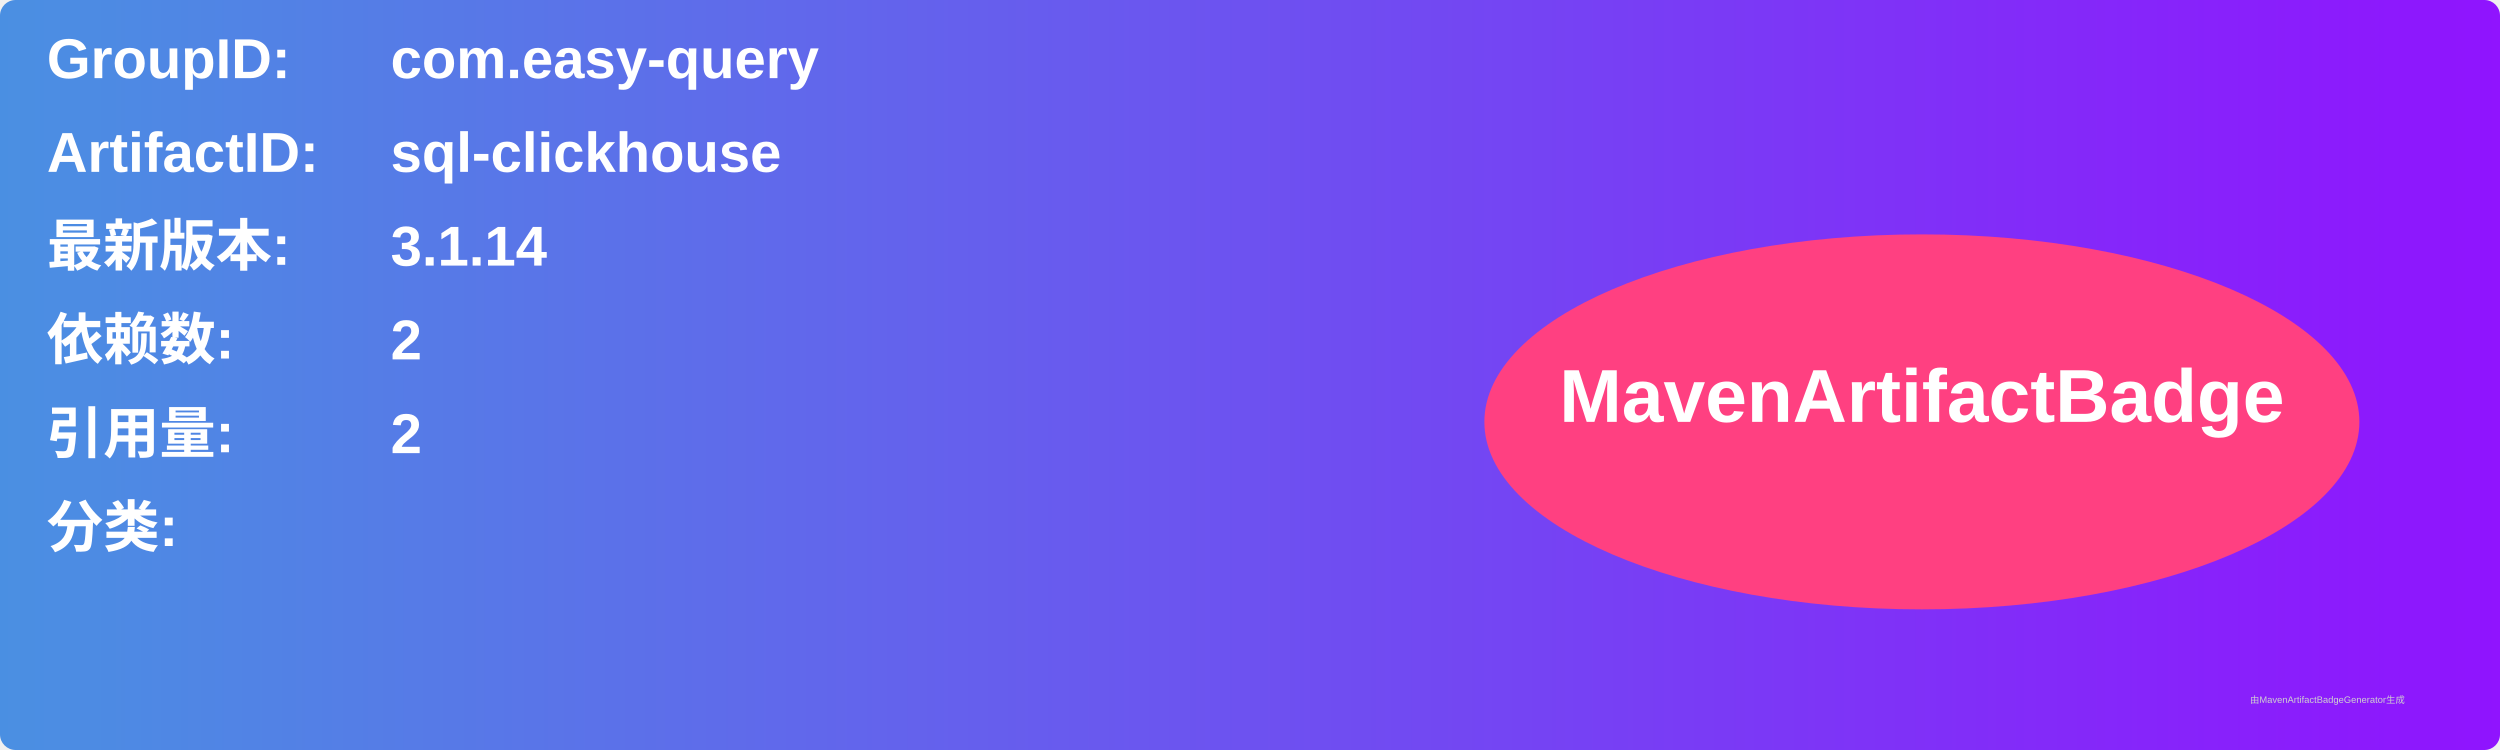
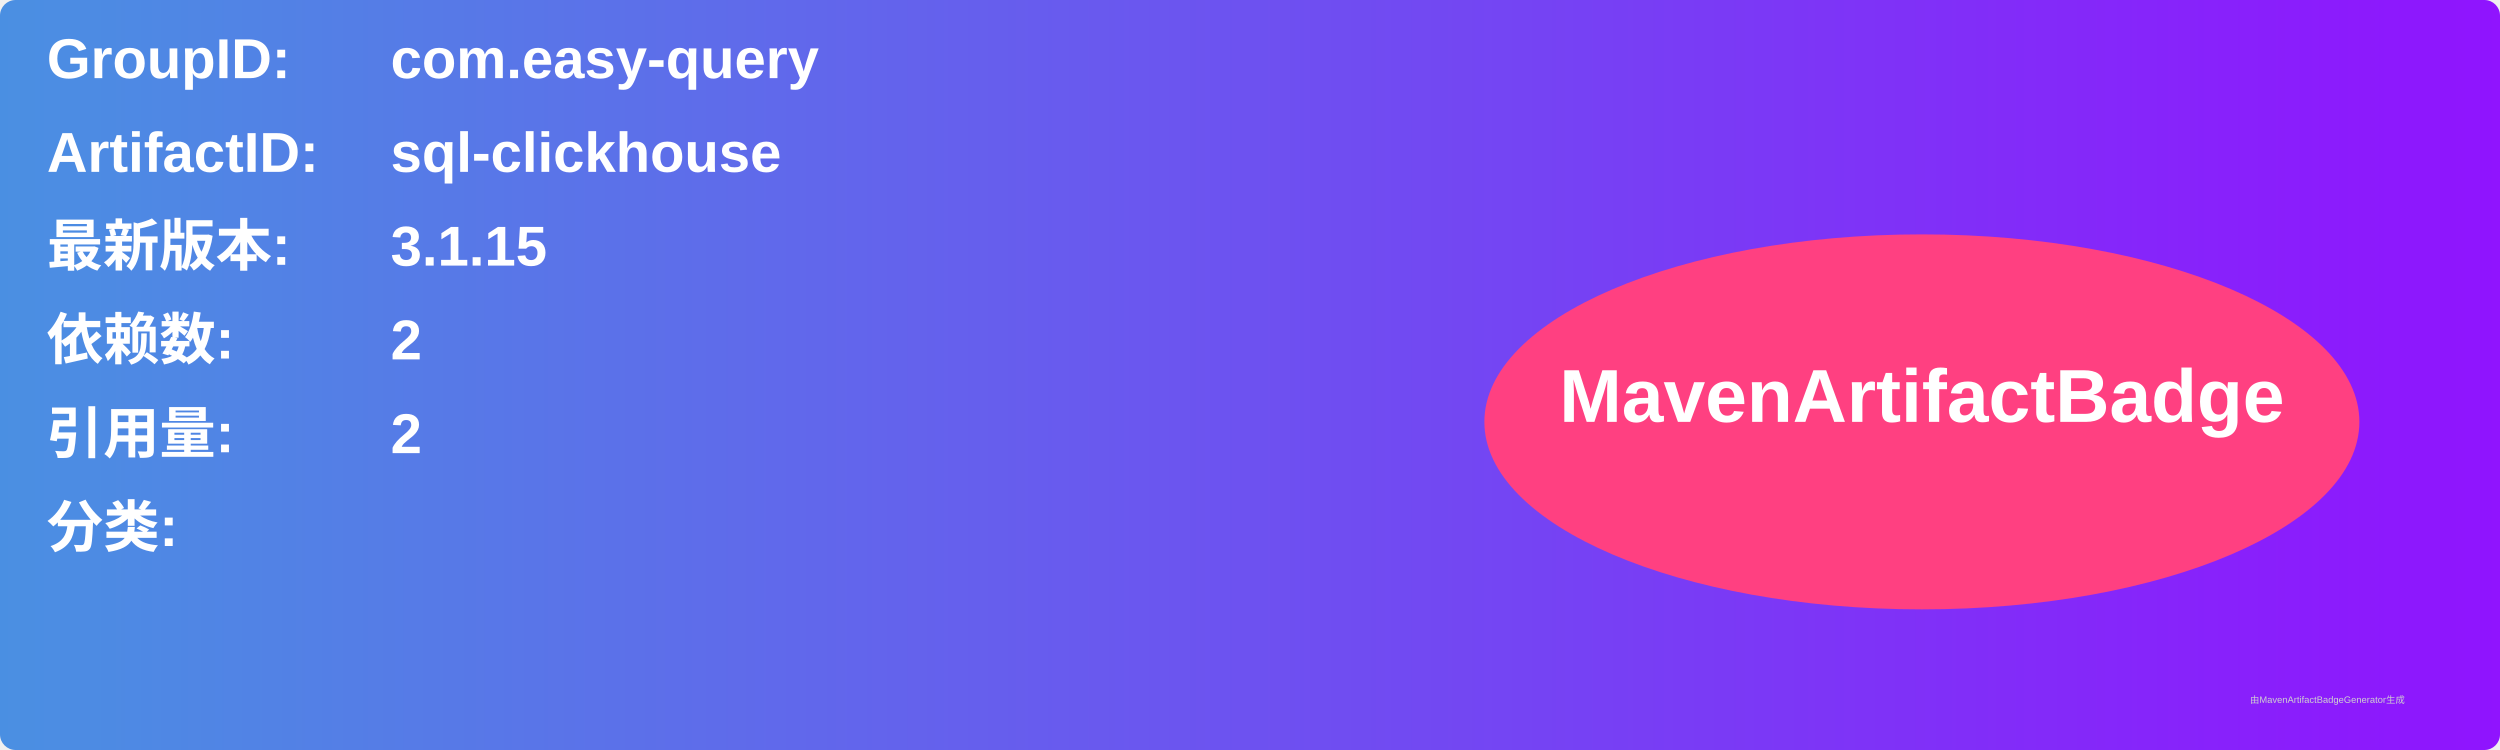
<svg xmlns="http://www.w3.org/2000/svg" width="800" height="240" viewBox="0 0 800 240">
  <linearGradient id="grad" x1="0%" y1="0%" x2="100%" y2="0%">
    <stop offset="0%" stop-color="#4a90e2" />
    <stop offset="100%" stop-color="#9013fe" />
  </linearGradient>
  <rect width="100%" height="100%" rx="5" ry="5" fill="url(#grad)" />
  <g transform="translate(15, 15)">
    <text x="0" y="10" font-family="Arial" font-size="18" fill="white" font-weight="bold" width="260">GroupID:</text>
    <text x="110" y="10" font-family="Arial" font-size="18" fill="white" font-weight="bold" width="460">com.easy-query</text>
    <text x="0" y="40" font-family="Arial" font-size="18" fill="white" font-weight="bold" width="260">ArtifactID:</text>
    <text x="110" y="40" font-family="Arial" font-size="18" fill="white" font-weight="bold" width="460">sql-clickhouse</text>
    <text x="0" y="70" font-family="Arial" font-size="18" fill="white" font-weight="bold">最新版本:</text>
    <text x="110" y="70" font-family="Arial" font-size="18" fill="white" font-weight="bold">
-       <tspan font-weight="bold">3.1.14</tspan>
+       <tspan font-weight="bold">3.1.15</tspan>
    </text>
    <text x="0" y="100" font-family="Arial" font-size="18" fill="white" font-weight="bold">依赖数: </text>
    <text x="110" y="100" font-family="Arial" font-size="18" fill="white">
      <tspan font-weight="bold">2</tspan>
    </text>
    <text x="0" y="130" font-family="Arial" font-size="18" fill="white" font-weight="bold">引用量: </text>
    <text x="110" y="130" font-family="Arial" font-size="18" fill="white">
      <tspan font-weight="bold">2</tspan>
    </text>
    <text x="0" y="160" font-family="Arial" font-size="18" fill="white" font-weight="bold">分类:</text>
    <text x="10" y="190" font-family="Arial" font-size="10" fill="white">
      <tspan font-weight="bold" />
    </text>
    <ellipse cx="600" cy="120" rx="140" ry="60" fill="#ff4081" />
    <text x="600" y="120" text-anchor="middle" font-family="Arial" font-size="24" fill="white" font-weight="bold">MavenArtifactBadge</text>
  </g>
  <text x="720" y="225" font-family="Arial" font-size="3" fill="#d0d0d0">由MavenArtifactBadgeGenerator生成</text>
</svg>
